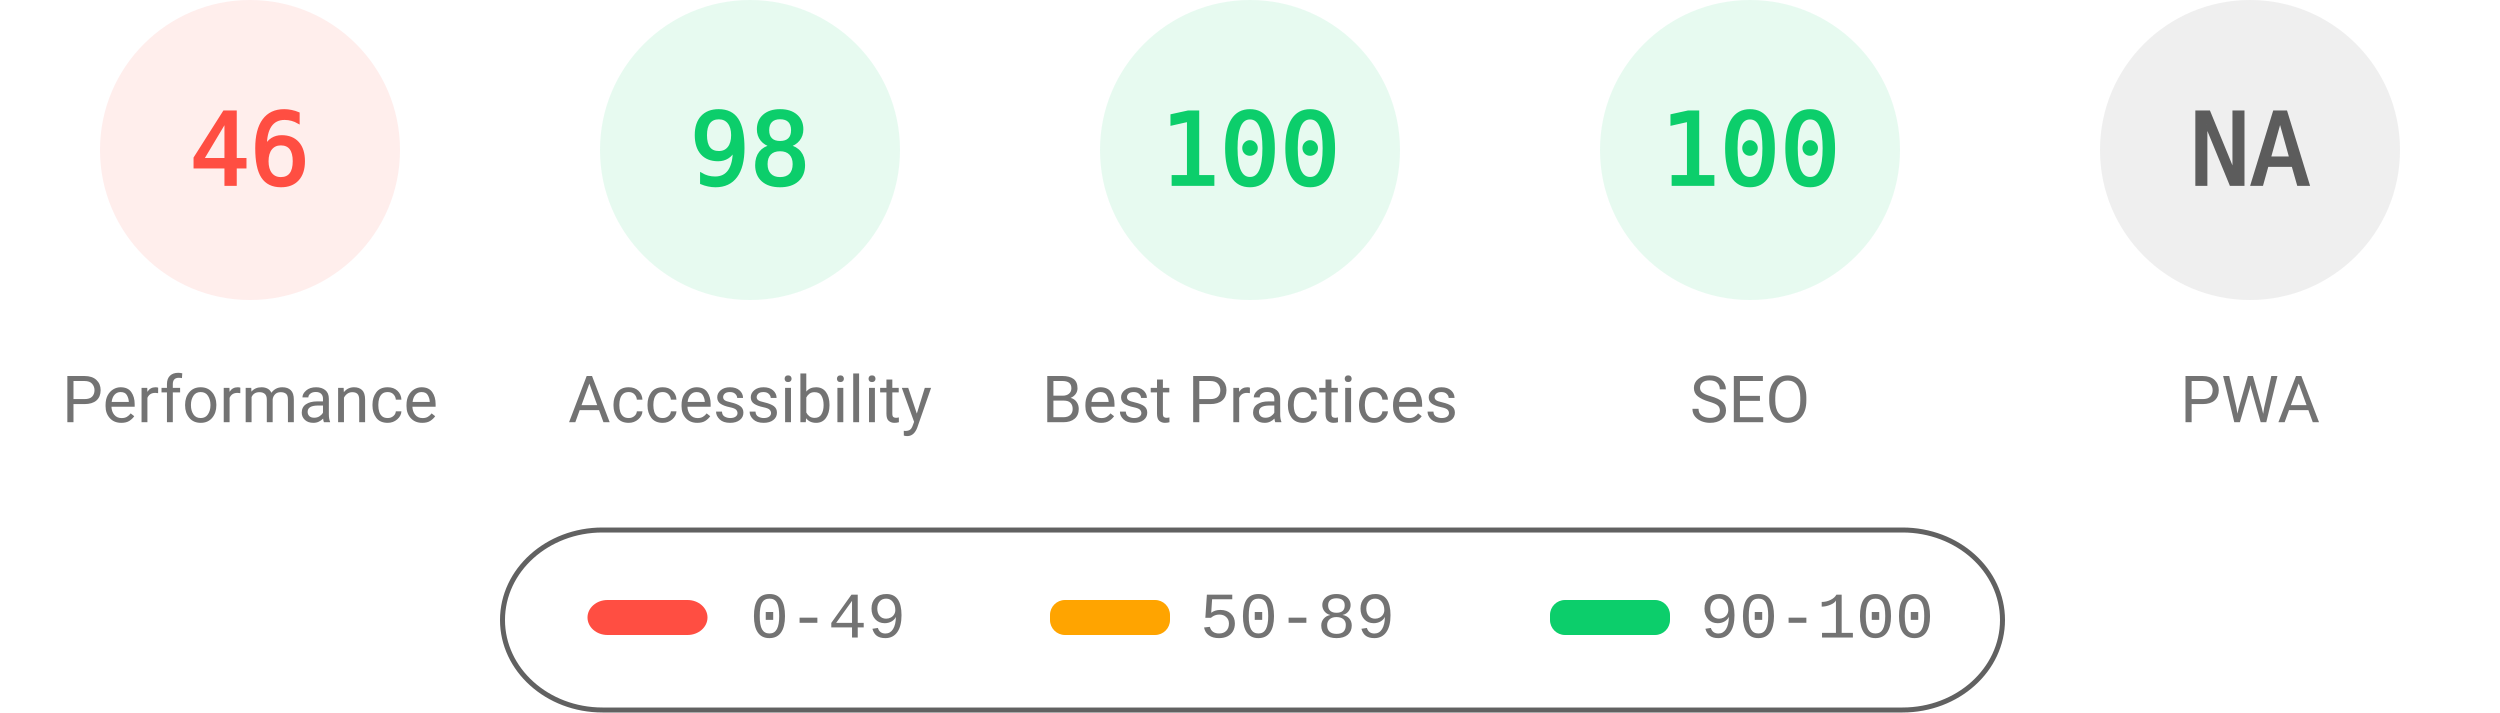
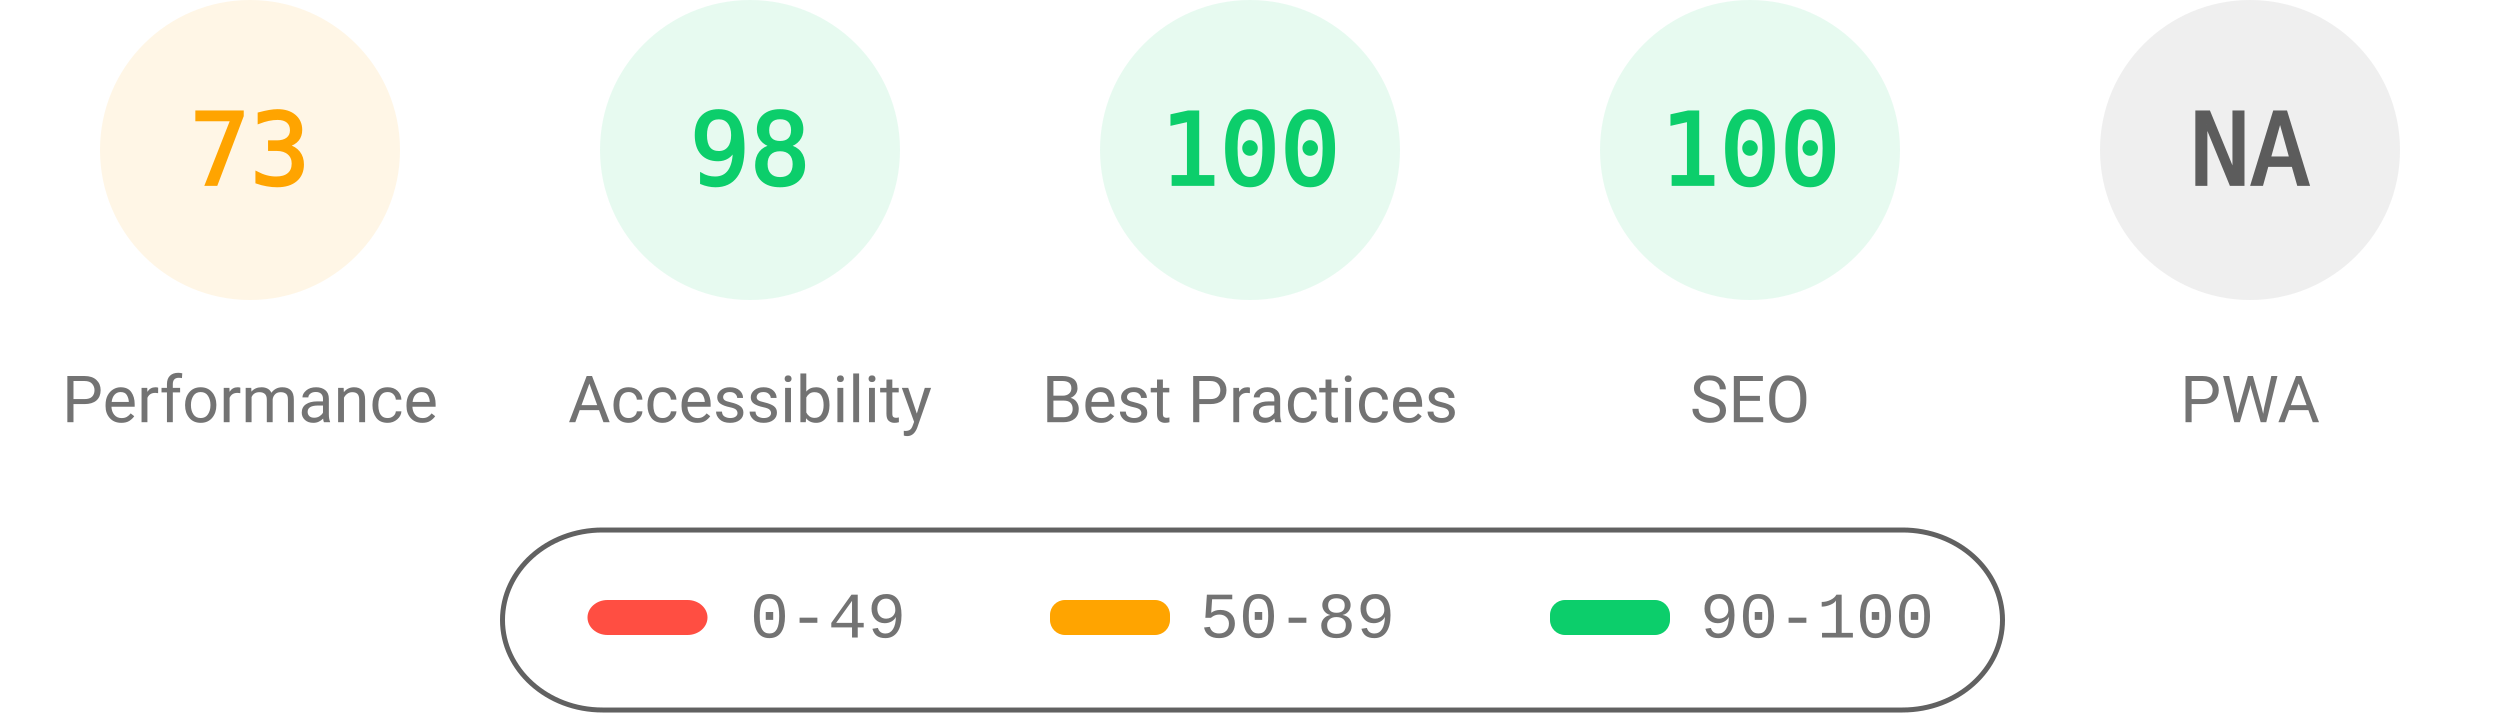
<svg xmlns="http://www.w3.org/2000/svg" fill="none" width="1000" height="285">
  <style>.gauge-base{opacity:.1}.gauge-arc{fill:none;animation-delay:250ms;stroke-linecap:round;transform:rotate(-90deg);transform-origin:100px 60px;animation:load-gauge 1s ease forwards}.guage-text{font-size:40px;font-family:monospace;text-align:center}.guage-red{color:#ff4e42;fill:#ff4e42;stroke:#ff4e42}.guage-orange{color:#ffa400;fill:#ffa400;stroke:#ffa400}.guage-green{color:#0cce6b;fill:#0cce6b;stroke:#0cce6b}.guage-undefined{color:#5c5c5c;fill:#5c5c5c;stroke:#5c5c5c}.guage-title{color:#737373;fill:#737373;stroke:none;font-size:26px;line-height:26px;font-family:Roboto,Halvetica,Arial,sans-serif}@keyframes load-gauge{from{stroke-dasharray:0 352.858}}</style>
-   <svg class="guage-div guage-perf guage-red" viewBox="0 0 200 200" width="200" height="200">
+   <svg class="guage-div guage-perf guage-orange" viewBox="0 0 200 200" width="200" height="200">
    <circle class="gauge-base" r="56" cx="100" cy="60" stroke-width="8" />
-     <circle class="gauge-arc guage-arc-1" r="56" cx="100" cy="60" stroke-width="8" style="stroke-dasharray:161.855,351.858" />
-     <text class="guage-text" x="100" y="60" alignment-baseline="central" dominant-baseline="central" text-anchor="middle">46</text>
+     <circle class="gauge-arc guage-arc-1" r="56" cx="100" cy="60" stroke-width="8" style="stroke-dasharray:256.856,351.858" />
+     <text class="guage-text" x="100" y="60" alignment-baseline="central" dominant-baseline="central" text-anchor="middle">73</text>
    <text class="guage-title" x="100" y="160" alignment-baseline="central" dominant-baseline="central" text-anchor="middle">Performance</text>
  </svg>
  <svg class="guage-div guage-acc guage-green" viewBox="0 0 200 200" width="200" height="200" x="200">
    <circle class="gauge-base" r="56" cx="100" cy="60" stroke-width="8" />
    <circle class="gauge-arc guage-arc-2" r="56" cx="100" cy="60" stroke-width="8" style="stroke-dasharray:344.821,351.858" />
    <text class="guage-text" x="100" y="60" alignment-baseline="central" dominant-baseline="central" text-anchor="middle">98</text>
    <text class="guage-title" x="100" y="160" alignment-baseline="central" dominant-baseline="central" text-anchor="middle">Accessibility</text>
  </svg>
  <svg class="guage-div guage-best guage-green" viewBox="0 0 200 200" width="200" height="200" x="400">
    <circle class="gauge-base" r="56" cx="100" cy="60" stroke-width="8" />
    <circle class="gauge-arc guage-arc-3" r="56" cx="100" cy="60" stroke-width="8" style="stroke-dasharray:351.858,351.858" />
    <text class="guage-text" x="100" y="60" alignment-baseline="central" dominant-baseline="central" text-anchor="middle">100</text>
    <text class="guage-title" x="100" y="160" alignment-baseline="central" dominant-baseline="central" text-anchor="middle">Best Practices</text>
  </svg>
  <svg class="guage-div guage-seo guage-green" viewBox="0 0 200 200" width="200" height="200" x="600">
    <circle class="gauge-base" r="56" cx="100" cy="60" stroke-width="8" />
    <circle class="gauge-arc guage-arc-4" r="56" cx="100" cy="60" stroke-width="8" style="stroke-dasharray:351.858,351.858" />
    <text class="guage-text" x="100" y="60" alignment-baseline="central" dominant-baseline="central" text-anchor="middle">100</text>
    <text class="guage-title" x="100" y="160" alignment-baseline="central" dominant-baseline="central" text-anchor="middle">SEO</text>
  </svg>
  <svg class="guage-div guage-pwa guage-undefined" viewBox="0 0 200 200" width="200" height="200" x="800">
    <circle class="gauge-base" r="56" cx="100" cy="60" stroke-width="8" />
    <circle class="gauge-arc guage-arc-4" r="56" cx="100" cy="60" stroke-width="8" style="stroke-dasharray:351.858,351.858" />
    <text class="guage-text" x="100" y="60" alignment-baseline="central" dominant-baseline="central" text-anchor="middle">NA</text>
    <text class="guage-title" x="100" y="160" alignment-baseline="central" dominant-baseline="central" text-anchor="middle">PWA</text>
  </svg>
  <svg width="604" height="76" x="200" y="210">
    <path fill="none" id="canvas_background" d="M-1-1h604v80H-1z" />
    <rect fill-opacity="0" stroke="#616161" stroke-width="2" rx="40" id="svg_2" height="72" width="600" y="2" x="1" fill="#000" />
    <rect stroke="#000" rx="8" id="svg_3" height="14" width="48" y="30" x="35" stroke-opacity="null" stroke-width="0" fill="#ff4e42" />
    <rect stroke="#000" rx="6" id="svg_4" height="14" width="48" y="30" x="220" stroke-opacity="null" stroke-width="0" fill="#ffa400" />
    <rect stroke="#000" rx="6" id="svg_5" height="14" width="48" y="30" x="420" stroke-opacity="null" stroke-width="0" fill="#0cce6b" />
    <text xml:space="preserve" text-anchor="start" font-family="'Courier New', Courier, monospace" font-size="26" id="svg_6" y="45" x="100" stroke-opacity="null" stroke-width="0" stroke="#000" fill="#737373">0-49</text>
    <text xml:space="preserve" text-anchor="start" font-family="'Courier New', Courier, monospace" font-size="26" id="svg_7" y="45" x="280" stroke-opacity="null" stroke-width="0" stroke="#000" fill="#737373">50-89</text>
    <text xml:space="preserve" text-anchor="start" font-family="'Courier New', Courier, monospace" font-size="26" id="svg_8" y="45" x="480" stroke-opacity="null" stroke-width="0" stroke="#000" fill="#737373">90-100</text>
  </svg>
</svg>
